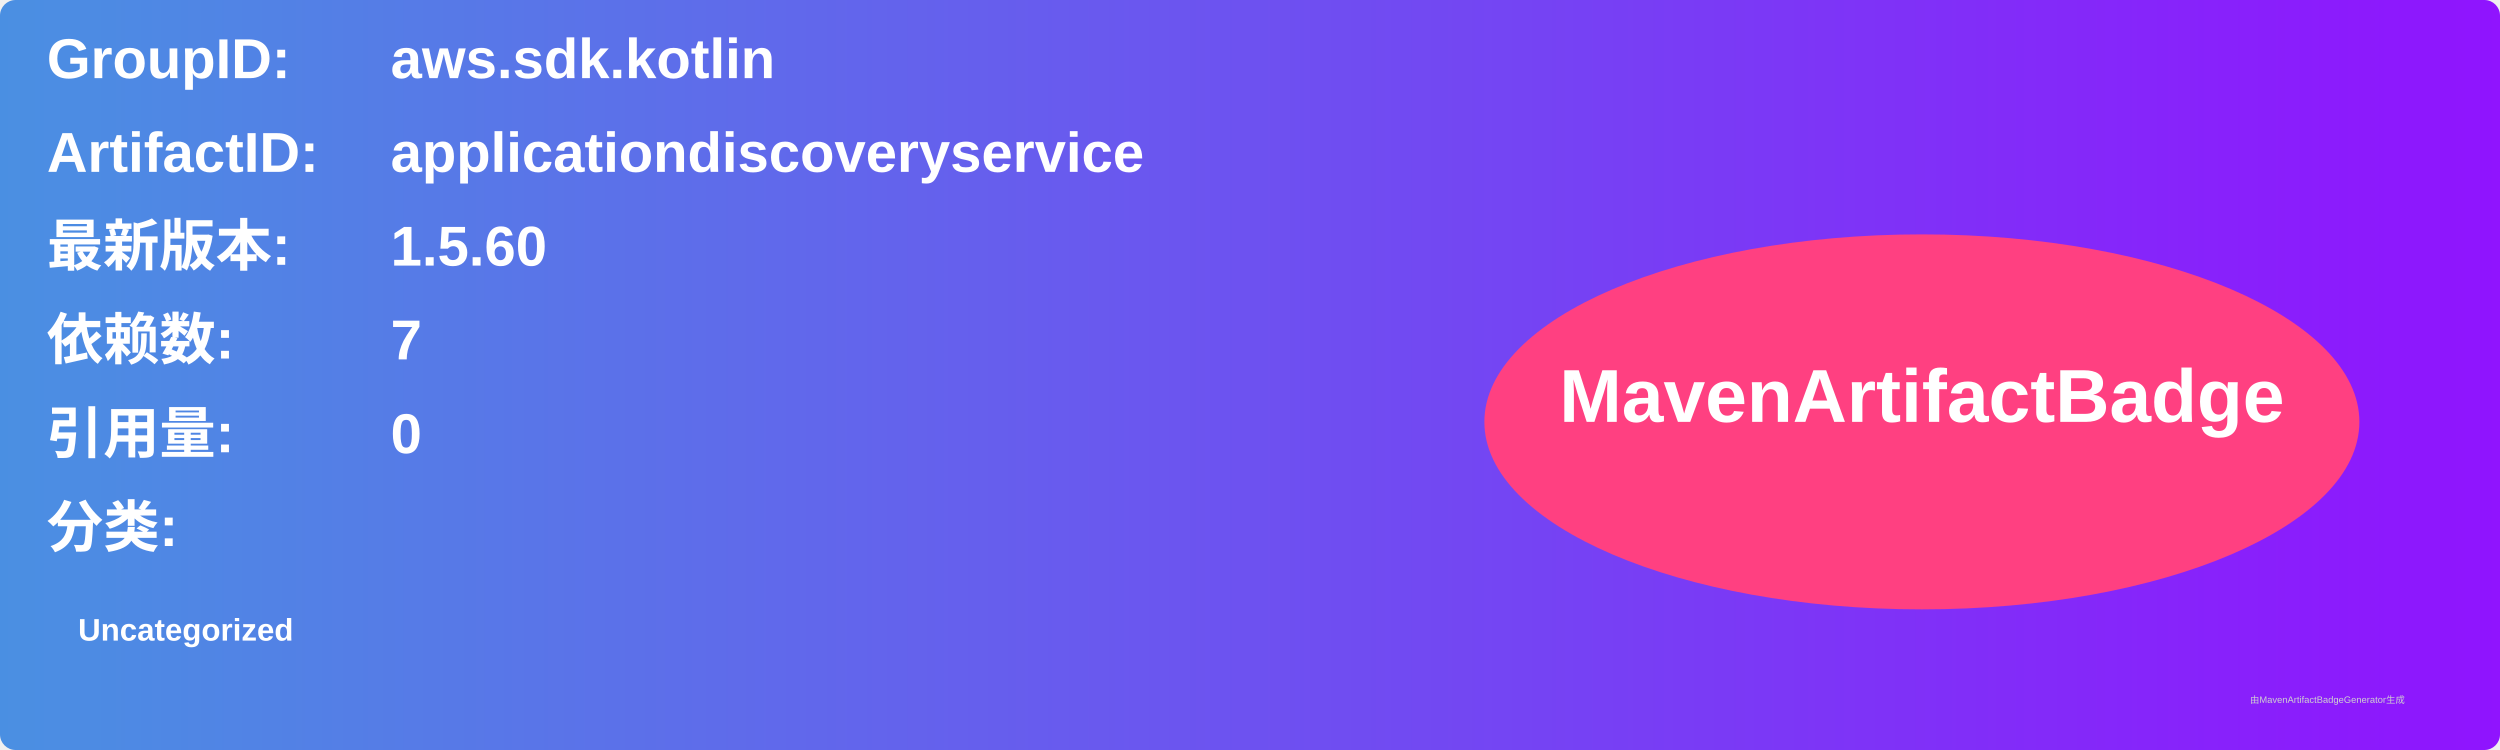
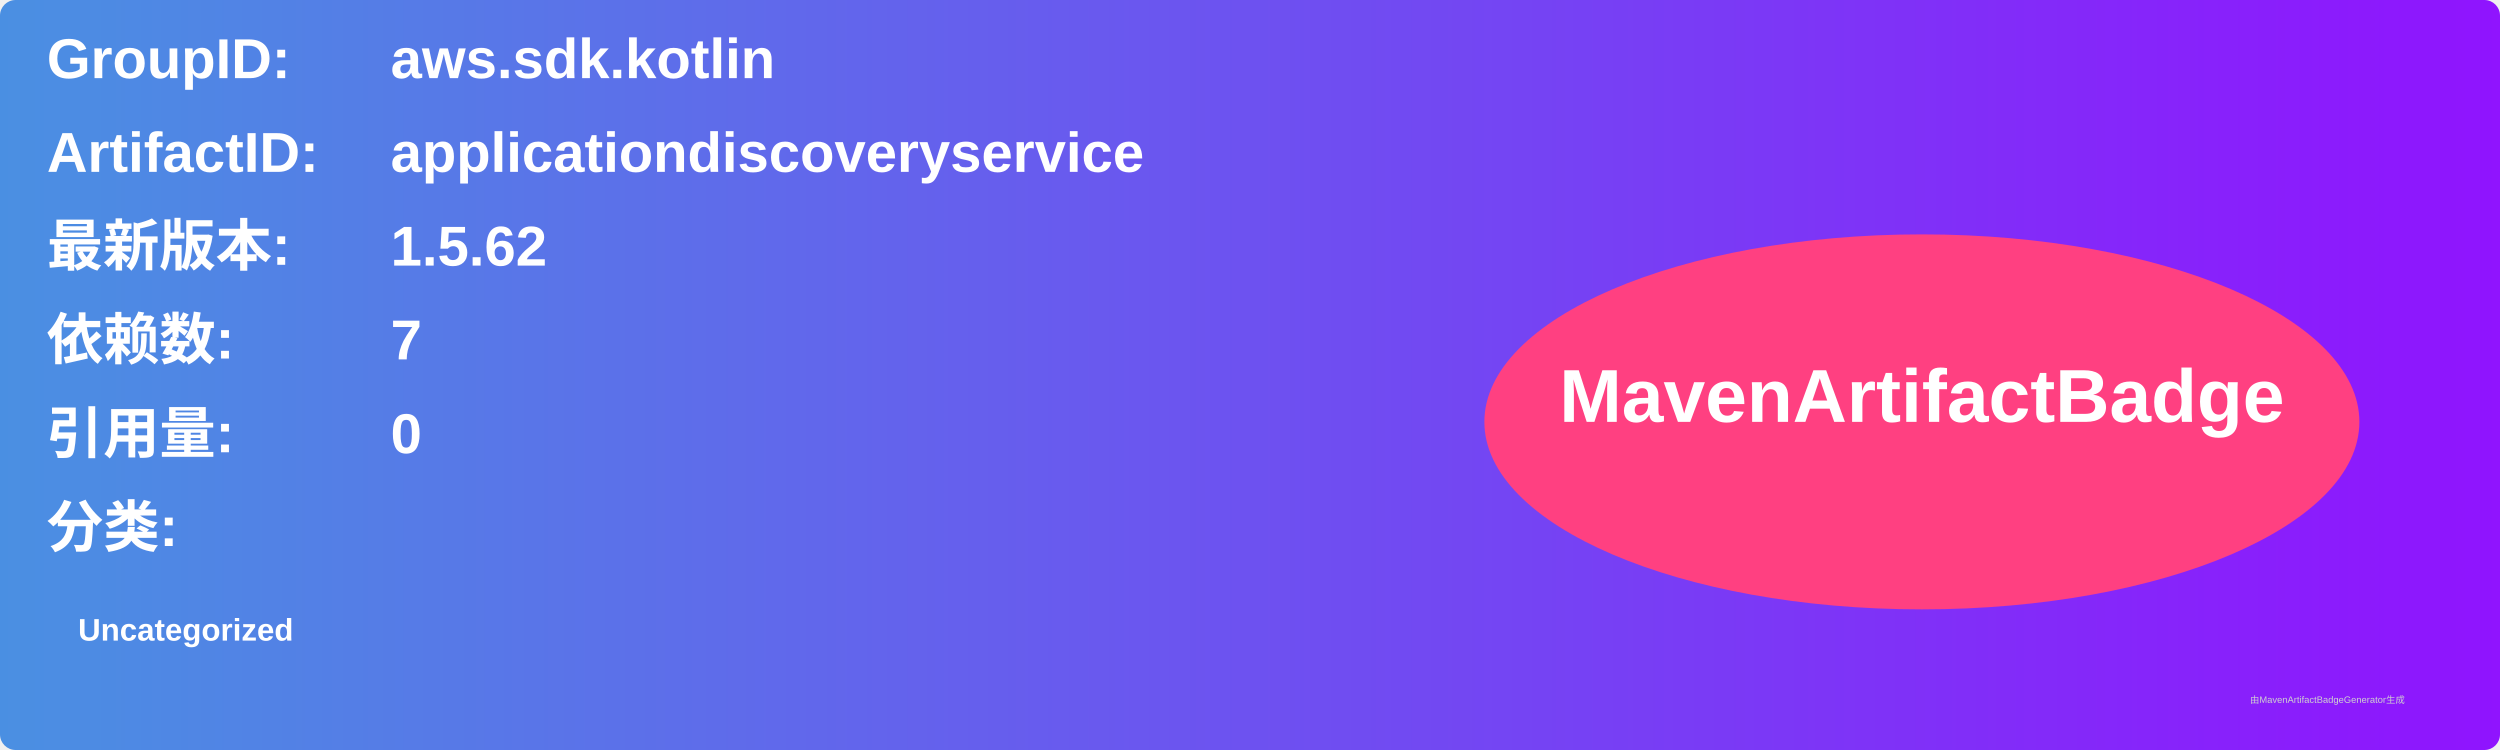
<svg xmlns="http://www.w3.org/2000/svg" width="800" height="240" viewBox="0 0 800 240">
  <linearGradient id="grad" x1="0%" y1="0%" x2="100%" y2="0%">
    <stop offset="0%" stop-color="#4a90e2" />
    <stop offset="100%" stop-color="#9013fe" />
  </linearGradient>
  <rect width="100%" height="100%" rx="5" ry="5" fill="url(#grad)" />
  <g transform="translate(15, 15)">
    <text x="0" y="10" font-family="Arial" font-size="18" fill="white" font-weight="bold" width="260">GroupID:</text>
    <text x="110" y="10" font-family="Arial" font-size="18" fill="white" font-weight="bold" width="460">aws.sdk.kotlin</text>
    <text x="0" y="40" font-family="Arial" font-size="18" fill="white" font-weight="bold" width="260">ArtifactID:</text>
    <text x="110" y="40" font-family="Arial" font-size="18" fill="white" font-weight="bold" width="460">applicationdiscoveryservice</text>
    <text x="0" y="70" font-family="Arial" font-size="18" fill="white" font-weight="bold">最新版本:</text>
    <text x="110" y="70" font-family="Arial" font-size="18" fill="white" font-weight="bold">
-       <tspan font-weight="bold">1.5.60</tspan>
+       <tspan font-weight="bold">1.5.62</tspan>
    </text>
    <text x="0" y="100" font-family="Arial" font-size="18" fill="white" font-weight="bold">依赖数: </text>
    <text x="110" y="100" font-family="Arial" font-size="18" fill="white">
      <tspan font-weight="bold">7</tspan>
    </text>
    <text x="0" y="130" font-family="Arial" font-size="18" fill="white" font-weight="bold">引用量: </text>
    <text x="110" y="130" font-family="Arial" font-size="18" fill="white">
      <tspan font-weight="bold">0</tspan>
    </text>
    <text x="0" y="160" font-family="Arial" font-size="18" fill="white" font-weight="bold">分类:</text>
    <text x="10" y="190" font-family="Arial" font-size="10" fill="white">
      <tspan font-weight="bold">Uncategorized</tspan>
    </text>
    <ellipse cx="600" cy="120" rx="140" ry="60" fill="#ff4081" />
    <text x="600" y="120" text-anchor="middle" font-family="Arial" font-size="24" fill="white" font-weight="bold">MavenArtifactBadge</text>
  </g>
  <text x="720" y="225" font-family="Arial" font-size="3" fill="#d0d0d0">由MavenArtifactBadgeGenerator生成</text>
</svg>
